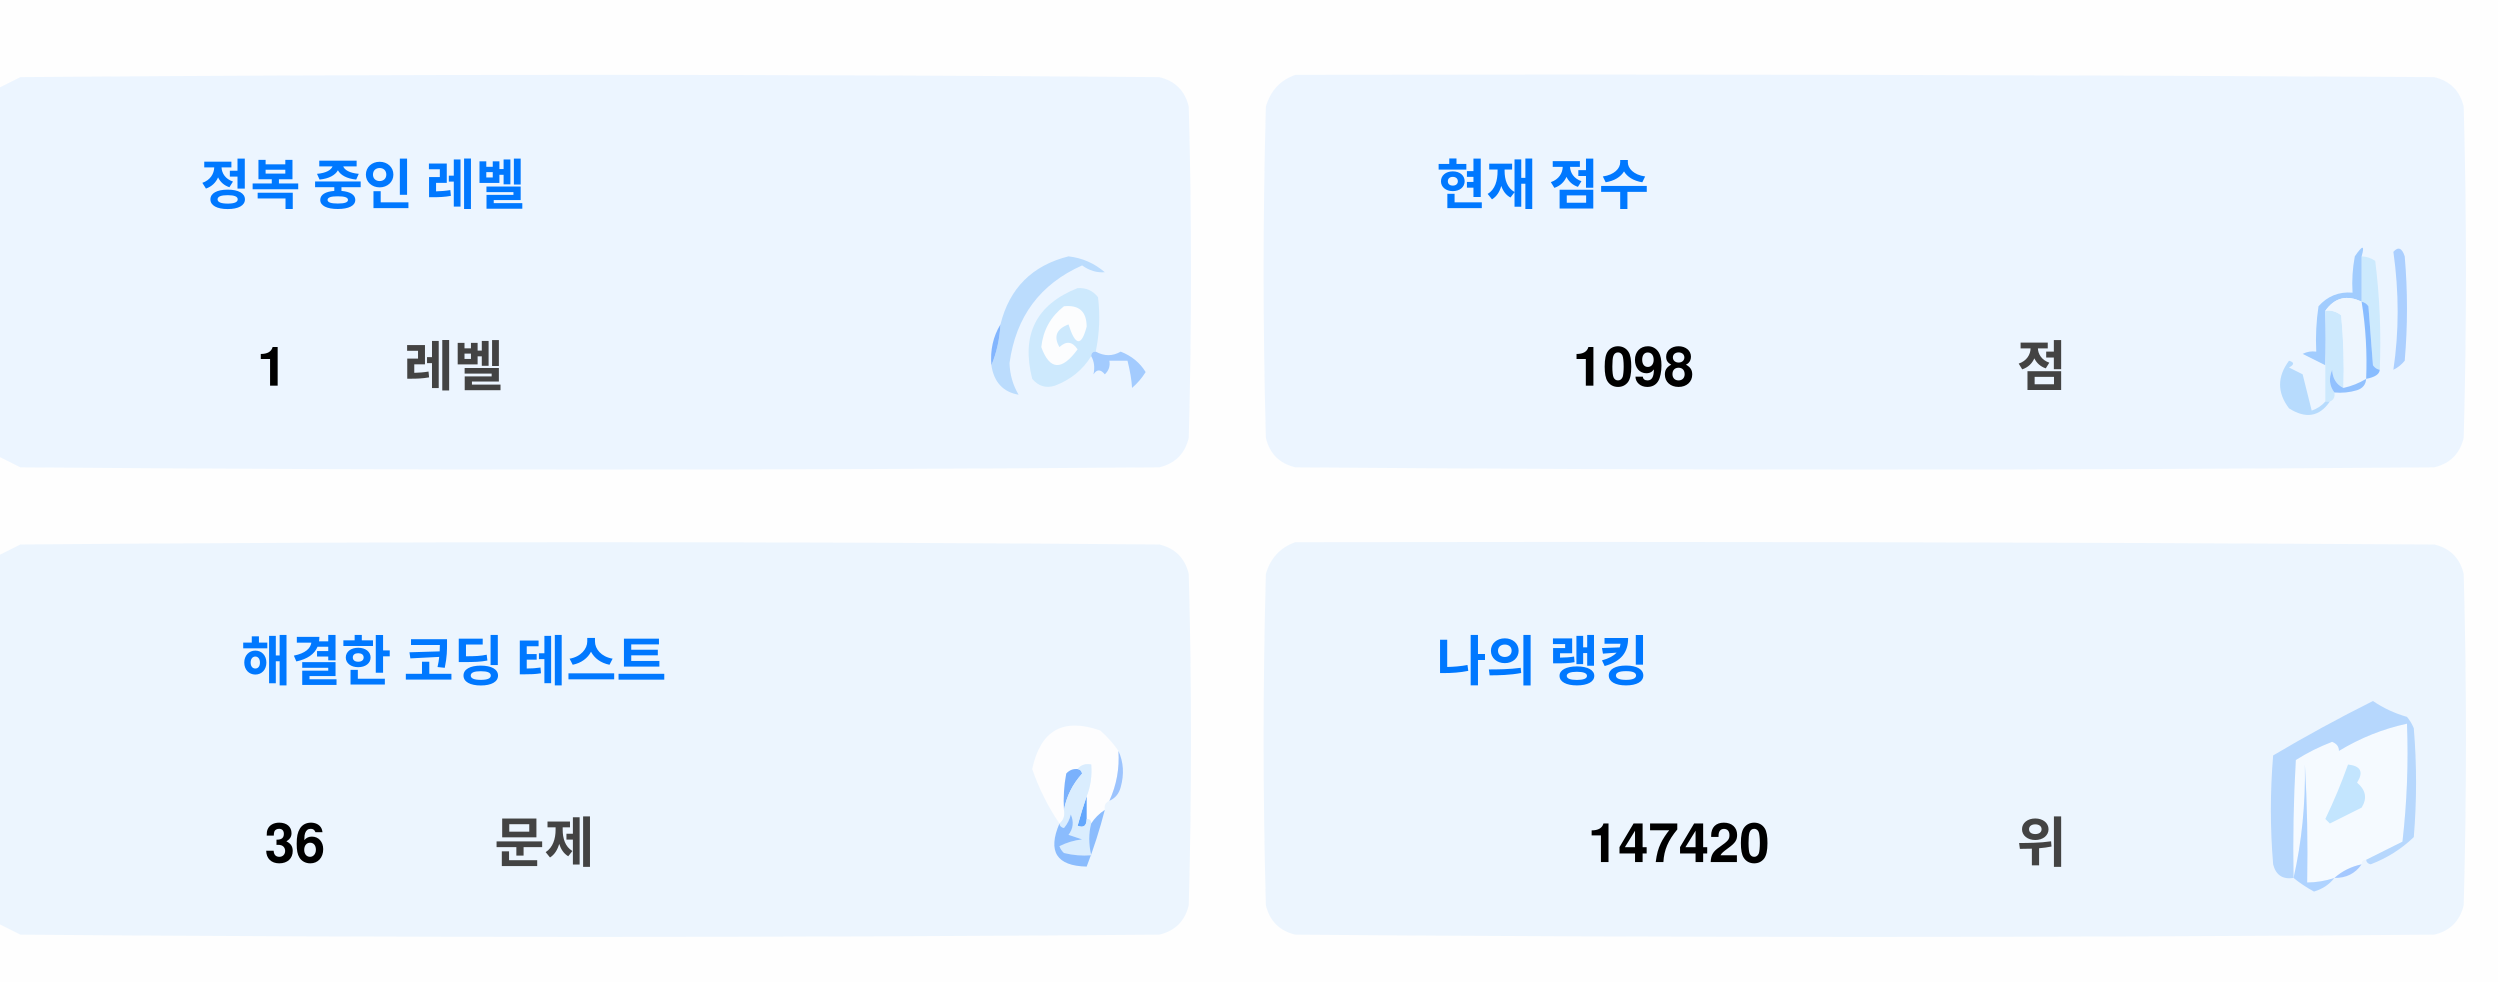
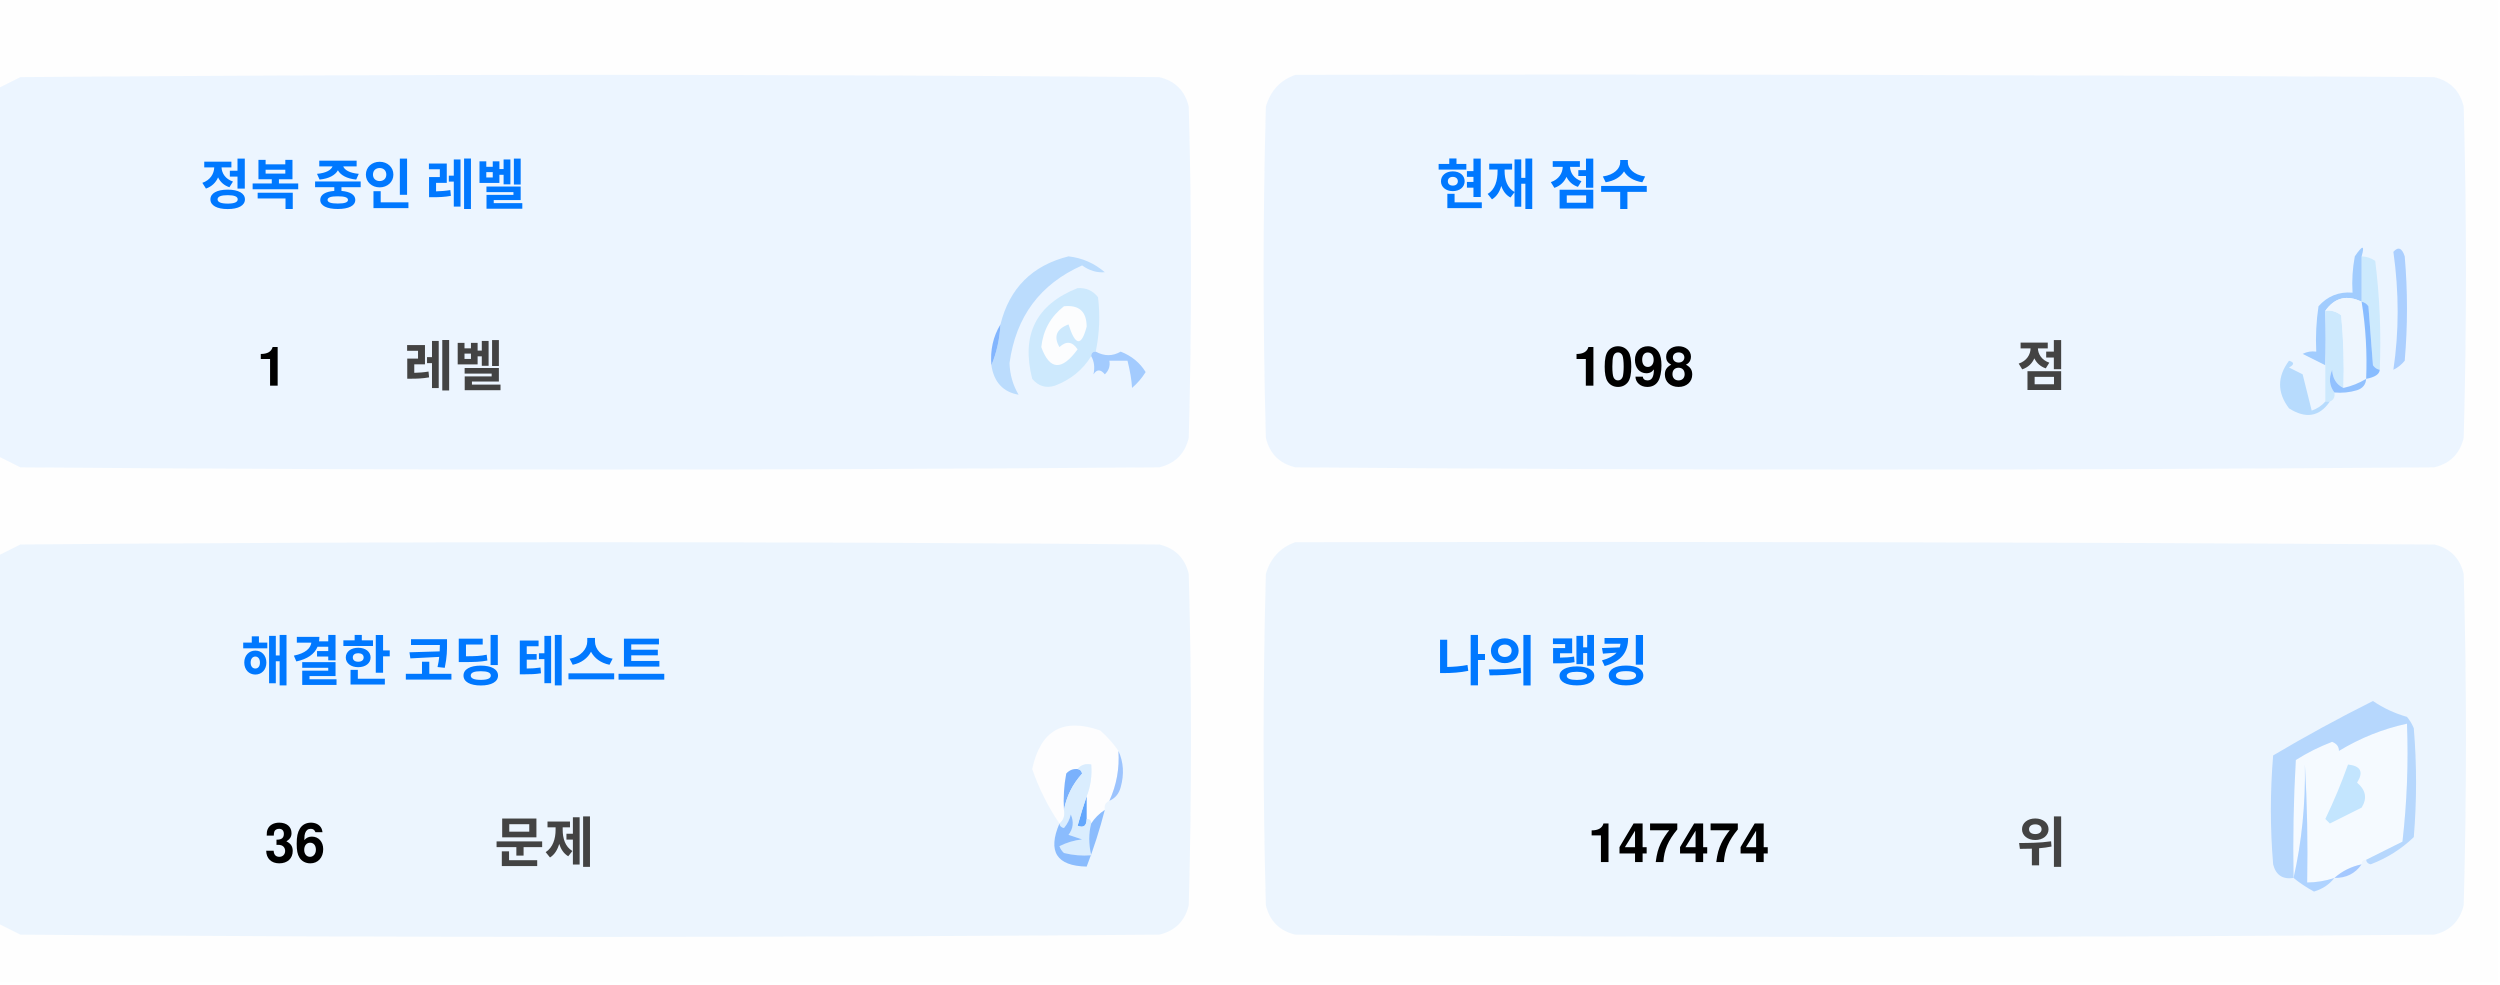
<svg xmlns="http://www.w3.org/2000/svg" version="1.1" width="551px" height="217px" style="shape-rendering:geometricPrecision; text-rendering:geometricPrecision; image-rendering:optimizeQuality; fill-rule:evenodd; clip-rule:evenodd">
  <style>.title {fill: #434343;font-size: 1rem;line-height: 1.5rem;font-weight: bold;font-family: -apple-system, BlinkMacSystemFont, Segoe UI, Helvetica, Arial, sans-serif, Apple Color Emoji, Segoe UI Emoji;}.desc {fill: #434343;font-size: 2.5rem;font-weight: bold;line-height: 1.5rem;font-family: -apple-system, BlinkMacSystemFont, Segoe UI, Helvetica, Arial, sans-serif, Apple Color Emoji, Segoe UI Emoji;}.desc-2 {fill: #434343;font-size: 1rem;font-weight: bold;line-height: 1.5rem;font-family: -apple-system, BlinkMacSystemFont, Segoe UI, Helvetica, Arial, sans-serif, Apple Color Emoji, Segoe UI Emoji;}.text, .desc {animation: twinkling 4s ease-in-out infinite;}@keyframes twinkling {40% { opacity: 1; }50% { opacity: 0.5; }60% { opacity: 1; }70% { opacity: 0.5; }80% { opacity: 1; }}</style>
  <g>
    <path style="opacity:1" fill="#fefefe" d="M -0.5,-0.5 C 183.167,-0.5 366.833,-0.5 550.5,-0.5C 550.5,71.833 550.5,144.167 550.5,216.5C 366.833,216.5 183.167,216.5 -0.5,216.5C -0.5,212.167 -0.5,207.833 -0.5,203.5C 1.14,204.32 2.807,205.153 4.5,206C 88.167,206.667 171.833,206.667 255.5,206C 259,205.167 261.167,203 262,199.5C 262.667,175.167 262.667,150.833 262,126.5C 261.167,123 259,120.833 255.5,120C 171.833,119.333 88.167,119.333 4.5,120C 2.807,120.847 1.14,121.68 -0.5,122.5C -0.5,115.167 -0.5,107.833 -0.5,100.5C 1.14,101.32 2.807,102.153 4.5,103C 88.167,103.667 171.833,103.667 255.5,103C 259,102.167 261.167,100 262,96.5C 262.667,72.167 262.667,47.833 262,23.5C 261.167,20 259,17.833 255.5,17C 171.833,16.333 88.167,16.333 4.5,17C 2.807,17.847 1.14,18.68 -0.5,19.5C -0.5,12.833 -0.5,6.167 -0.5,-0.5 Z" />
  </g>
  <g>
    <path style="opacity:1" fill="#ecf5ff" d="M -0.5,100.5 C -0.5,73.5 -0.5,46.5 -0.5,19.5C 1.14,18.68 2.807,17.847 4.5,17C 88.167,16.333 171.833,16.333 255.5,17C 259,17.833 261.167,20 262,23.5C 262.667,47.833 262.667,72.167 262,96.5C 261.167,100 259,102.167 255.5,103C 171.833,103.667 88.167,103.667 4.5,103C 2.807,102.153 1.14,101.32 -0.5,100.5 Z" />
  </g>
  <g>
    <path style="opacity:1" fill="#ecf5ff" d="M 285.5,16.5 C 369.167,16.333 452.834,16.5 536.5,17C 540,17.833 542.167,20 543,23.5C 543.667,47.833 543.667,72.167 543,96.5C 542.167,100 540,102.167 536.5,103C 452.833,103.667 369.167,103.667 285.5,103C 282,102.167 279.833,100 279,96.5C 278.333,72.167 278.333,47.833 279,23.5C 280.018,19.985 282.185,17.652 285.5,16.5 Z" />
  </g>
  <g>
    <path style="opacity:1" fill="#cdeafd" d="M 520.5,56.5 C 521.583,56.539 522.583,56.873 523.5,57.5C 524.498,65.472 524.831,73.472 524.5,81.5C 523.883,81.389 523.383,81.056 523,80.5C 522.667,76.167 522.333,71.833 522,67.5C 521.617,66.944 521.117,66.611 520.5,66.5C 520.5,63.167 520.5,59.833 520.5,56.5 Z" />
  </g>
  <g>
    <path style="opacity:1" fill="#abcfff" d="M 527.5,55.5 C 528.566,54.308 529.399,54.641 530,56.5C 530.667,64.167 530.667,71.833 530,79.5C 529.311,80.357 528.478,81.023 527.5,81.5C 528.758,73.08 528.758,64.414 527.5,55.5 Z" />
  </g>
  <g>
    <path style="opacity:1" fill="#bbdcfd" d="M 218.5,80.5 C 219.657,77.727 220.324,74.727 220.5,71.5C 222.49,63.51 227.49,58.51 235.5,56.5C 238.528,56.847 241.194,58.014 243.5,60C 241.744,60.141 240.078,59.641 238.5,58.5C 229.247,62.607 223.914,69.773 222.5,80C 222.565,82.526 223.232,84.859 224.5,87C 221.07,86.397 219.07,84.231 218.5,80.5 Z" />
  </g>
  <g>
    <path style="opacity:1" fill="#cde9fd" d="M 241.5,77.5 C 240.833,77.5 240.5,77.833 240.5,78.5C 238.628,81.529 235.961,83.695 232.5,85C 230.536,85.624 228.869,85.124 227.5,83.5C 225.021,73.791 228.354,67.124 237.5,63.5C 239.374,63.39 240.874,64.056 242,65.5C 242.497,69.524 242.331,73.524 241.5,77.5 Z" />
  </g>
  <g>
    <path style="opacity:1" fill="#fcfdfe" d="M 234.5,67.5 C 237.826,67.162 239.493,68.662 239.5,72C 238.334,76.434 237,76.267 235.5,71.5C 232.832,72.515 232.166,74.182 233.5,76.5C 235.017,75.089 236.351,75.256 237.5,77C 234.006,81.771 231.34,81.605 229.5,76.5C 229.904,72.771 231.571,69.771 234.5,67.5 Z" />
  </g>
  <g>
    <path style="opacity:1" fill="#a1ccfe" d="M 520.5,56.5 C 520.5,59.833 520.5,63.167 520.5,66.5C 517.238,64.922 514.572,65.589 512.5,68.5C 512.617,72.81 512.617,76.81 512.5,80.5C 510.86,79.68 509.193,78.847 507.5,78C 508.448,77.517 509.448,77.35 510.5,77.5C 510.335,74.15 510.502,70.817 511,67.5C 512.995,65.253 515.495,64.253 518.5,64.5C 518.336,61.813 518.503,59.146 519,56.5C 520.731,53.969 521.231,53.969 520.5,56.5 Z" />
  </g>
  <g>
    <path style="opacity:1" fill="#cde9fd" d="M 512.5,68.5 C 513.822,68.33 514.989,68.663 516,69.5C 516.499,74.823 516.666,80.156 516.5,85.5C 514.955,84.77 514.122,83.437 514,81.5C 513.22,83.387 513.387,85.054 514.5,86.5C 514.672,87.492 514.338,88.158 513.5,88.5C 513.167,88.5 512.833,88.5 512.5,88.5C 512.5,85.833 512.5,83.167 512.5,80.5C 512.617,76.81 512.617,72.81 512.5,68.5 Z" />
  </g>
  <g>
    <path style="opacity:1" fill="#eef6fe" d="M 520.5,66.5 C 521.407,72.106 521.74,77.773 521.5,83.5C 519.95,84.441 518.284,85.108 516.5,85.5C 516.666,80.156 516.499,74.823 516,69.5C 514.989,68.663 513.822,68.33 512.5,68.5C 514.572,65.589 517.238,64.922 520.5,66.5 Z" />
  </g>
  <g>
    <path style="opacity:1" fill="#88bcff" d="M 520.5,66.5 C 521.117,66.611 521.617,66.944 522,67.5C 522.333,71.833 522.667,76.167 523,80.5C 523.383,81.056 523.883,81.389 524.5,81.5C 524.445,82.469 523.445,83.136 521.5,83.5C 521.74,77.773 521.407,72.106 520.5,66.5 Z" />
  </g>
  <g>
    <path style="opacity:1" fill="#82b5fe" d="M 220.5,71.5 C 220.324,74.727 219.657,77.727 218.5,80.5C 218.215,77.171 218.882,74.171 220.5,71.5 Z" />
  </g>
  <g>
    <path style="opacity:1" fill="#a3cbfe" d="M 240.5,78.5 C 240.5,77.833 240.833,77.5 241.5,77.5C 243.391,78.536 245.224,78.536 247,77.5C 249.391,78.429 251.225,79.929 252.5,82C 251.681,83.319 250.681,84.486 249.5,85.5C 249.409,83.777 249.075,81.777 248.5,79.5C 247.167,79.5 245.833,79.5 244.5,79.5C 244.719,80.675 244.386,81.675 243.5,82.5C 242.575,81.359 241.741,81.359 241,82.5C 241.331,80.981 241.164,79.648 240.5,78.5 Z" />
  </g>
  <g>
    <path style="opacity:1" fill="#b7dbfd" d="M 512.5,88.5 C 512.833,88.5 513.167,88.5 513.5,88.5C 511.199,91.857 508.199,92.357 504.5,90C 501.872,86.535 501.872,83.035 504.5,79.5C 505.696,79.846 505.696,80.346 504.5,81C 505.5,81.5 506.5,82 507.5,82.5C 508.167,85.167 508.833,87.833 509.5,90.5C 510.739,90.058 511.739,89.391 512.5,88.5 Z" />
  </g>
  <g>
    <path style="opacity:1" fill="#92c1fe" d="M 516.5,85.5 C 518.284,85.108 519.95,84.441 521.5,83.5C 521.423,84.75 520.756,85.583 519.5,86C 517.866,86.493 516.199,86.66 514.5,86.5C 513.387,85.054 513.22,83.387 514,81.5C 514.122,83.437 514.955,84.77 516.5,85.5 Z" />
  </g>
  <g>
    <path style="opacity:1" fill="#ecf5fe" d="M -0.5,203.5 C -0.5,176.5 -0.5,149.5 -0.5,122.5C 1.14,121.68 2.807,120.847 4.5,120C 88.167,119.333 171.833,119.333 255.5,120C 259,120.833 261.167,123 262,126.5C 262.667,150.833 262.667,175.167 262,199.5C 261.167,203 259,205.167 255.5,206C 171.833,206.667 88.167,206.667 4.5,206C 2.807,205.153 1.14,204.32 -0.5,203.5 Z" />
  </g>
  <g>
    <path style="opacity:1" fill="#ecf5fe" d="M 285.5,119.5 C 369.167,119.333 452.834,119.5 536.5,120C 540,120.833 542.167,123 543,126.5C 543.667,150.833 543.667,175.167 543,199.5C 542.167,203 540,205.167 536.5,206C 452.833,206.667 369.167,206.667 285.5,206C 282,205.167 279.833,203 279,199.5C 278.333,175.167 278.333,150.833 279,126.5C 280.018,122.985 282.185,120.652 285.5,119.5 Z" />
  </g>
  <g>
    <path style="opacity:1" fill="#fdfdfe" d="M 246.5,165.5 C 246.758,169.367 246.092,173.034 244.5,176.5C 243.662,176.842 243.328,177.508 243.5,178.5C 242.272,179.306 241.272,180.306 240.5,181.5C 240.5,180.833 240.167,180.5 239.5,180.5C 239.5,178.833 239.5,177.167 239.5,175.5C 240.369,173.283 240.702,170.95 240.5,168.5C 239.209,168.263 238.209,168.596 237.5,169.5C 236.504,169.414 235.671,169.748 235,170.5C 234.503,173.146 234.336,175.813 234.5,178.5C 234.737,179.791 234.404,180.791 233.5,181.5C 230.986,177.806 228.986,173.806 227.5,169.5C 229.309,160.957 234.309,158.124 242.5,161C 244.07,162.397 245.404,163.897 246.5,165.5 Z" />
  </g>
  <g>
    <path style="opacity:1" fill="#f5faff" d="M 521.5,189.5 C 520.833,189.5 520.5,189.833 520.5,190.5C 518.181,190.992 516.181,191.992 514.5,193.5C 512.565,194.15 510.565,194.483 508.5,194.5C 508.666,185.827 508.5,177.16 508,168.5C 508.141,177.227 507.308,185.56 505.5,193.5C 505.334,184.827 505.5,176.16 506,167.5C 508.527,165.903 511.194,164.57 514,163.5C 515.011,163.892 515.511,164.559 515.5,165.5C 520.21,162.641 525.21,160.641 530.5,159.5C 530.831,168.192 530.498,176.859 529.5,185.5C 526.807,186.847 524.14,188.18 521.5,189.5 Z" />
  </g>
  <g>
    <path style="opacity:1" fill="#b6d7fd" d="M 521.5,189.5 C 524.14,188.18 526.807,186.847 529.5,185.5C 530.498,176.859 530.831,168.192 530.5,159.5C 525.21,160.641 520.21,162.641 515.5,165.5C 515.511,164.559 515.011,163.892 514,163.5C 511.194,164.57 508.527,165.903 506,167.5C 505.5,176.16 505.334,184.827 505.5,193.5C 503.089,193.863 501.589,192.863 501,190.5C 500.333,182.5 500.333,174.5 501,166.5C 508.173,162.246 515.507,158.246 523,154.5C 525.304,156.068 527.804,157.235 530.5,158C 531.126,158.75 531.626,159.584 532,160.5C 532.667,168.5 532.667,176.5 532,184.5C 529.292,187.111 526.125,189.111 522.5,190.5C 521.893,190.376 521.56,190.043 521.5,189.5 Z" />
  </g>
  <g>
    <path style="opacity:1" fill="#c3e5fe" d="M 517.5,168.5 C 520.317,168.801 520.984,170.134 519.5,172.5C 521.439,174.122 521.772,175.956 520.5,178C 518.167,179.167 515.833,180.333 513.5,181.5C 513.167,181.167 512.833,180.833 512.5,180.5C 514.414,176.515 516.081,172.515 517.5,168.5 Z" />
  </g>
  <g>
    <path style="opacity:1" fill="#7ab1fc" d="M 237.5,169.5 C 238.043,169.56 238.376,169.893 238.5,170.5C 236.395,172.836 235.062,175.503 234.5,178.5C 234.336,175.813 234.503,173.146 235,170.5C 235.671,169.748 236.504,169.414 237.5,169.5 Z" />
  </g>
  <g>
    <path style="opacity:1" fill="#afd3ff" d="M 514.5,193.5 C 513.378,194.947 511.878,195.947 510,196.5C 508.348,195.601 506.848,194.601 505.5,193.5C 507.308,185.56 508.141,177.227 508,168.5C 508.5,177.16 508.666,185.827 508.5,194.5C 510.565,194.483 512.565,194.15 514.5,193.5 Z" />
  </g>
  <g>
    <path style="opacity:1" fill="#9cc3fd" d="M 246.5,165.5 C 247.634,167.966 247.801,170.633 247,173.5C 246.623,174.942 245.79,175.942 244.5,176.5C 246.092,173.034 246.758,169.367 246.5,165.5 Z" />
  </g>
  <g>
    <path style="opacity:1" fill="#62a6fc" d="M 239.5,175.5 C 239.5,177.167 239.5,178.833 239.5,180.5C 239.483,182.028 238.816,182.528 237.5,182C 238.117,179.723 238.784,177.556 239.5,175.5 Z" />
  </g>
  <g>
    <path style="opacity:1" fill="#daedfe" d="M 237.5,169.5 C 238.209,168.596 239.209,168.263 240.5,168.5C 240.702,170.95 240.369,173.283 239.5,175.5C 238.784,177.556 238.117,179.723 237.5,182C 238.816,182.528 239.483,182.028 239.5,180.5C 240.167,180.5 240.5,180.833 240.5,181.5C 239.918,183.669 239.918,186.002 240.5,188.5C 238.473,188.662 236.473,188.495 234.5,188C 234.043,187.586 233.709,187.086 233.5,186.5C 235.078,185.702 236.744,185.202 238.5,185C 237.5,184.667 236.5,184.333 235.5,184C 236.554,182.612 236.72,181.112 236,179.5C 235.751,180.624 235.251,181.624 234.5,182.5C 233.893,182.376 233.56,182.043 233.5,181.5C 234.404,180.791 234.737,179.791 234.5,178.5C 235.062,175.503 236.395,172.836 238.5,170.5C 238.376,169.893 238.043,169.56 237.5,169.5 Z" />
  </g>
  <g>
    <path style="opacity:1" fill="#8bbcfd" d="M 243.5,178.5 C 242.395,182.803 241.062,186.969 239.5,191C 232.857,190.847 230.857,187.68 233.5,181.5C 233.56,182.043 233.893,182.376 234.5,182.5C 235.251,181.624 235.751,180.624 236,179.5C 236.72,181.112 236.554,182.612 235.5,184C 236.5,184.333 237.5,184.667 238.5,185C 236.744,185.202 235.078,185.702 233.5,186.5C 233.709,187.086 234.043,187.586 234.5,188C 236.473,188.495 238.473,188.662 240.5,188.5C 239.918,186.002 239.918,183.669 240.5,181.5C 241.272,180.306 242.272,179.306 243.5,178.5 Z" />
  </g>
  <g>
    <path style="opacity:1" fill="#a4c8ff" d="M 520.5,190.5 C 519.089,192.539 517.089,193.539 514.5,193.5C 516.181,191.992 518.181,190.992 520.5,190.5 Z" />
  </g>
  <text text-anchor="middle" x="80" y="45" class="title" style="fill:#0078ff;" stroke="#none" stroke-width="1">정복 중인 레벨</text>
  <text text-anchor="middle" x="60" y="85" class="desc" style="fill:#000000;" stroke="#none" stroke-width="1">1</text>
  <text text-anchor="middle" x="100" y="85" class="desc-2" style="fill:#434343;" stroke="#none" stroke-width="1">레벨</text>
  <text text-anchor="middle" x="340" y="45" class="title" style="fill:#0078ff;" stroke="#none" stroke-width="1">현재 점수</text>
  <text text-anchor="middle" x="360" y="85" class="desc" style="fill:#000000;" stroke="#none" stroke-width="1">1098</text>
  <text text-anchor="middle" x="450" y="85" class="desc-2" style="fill:#434343;" stroke="#none" stroke-width="1">점</text>
  <text text-anchor="middle" x="100" y="150" class="title" style="fill:#0078ff;" stroke="#none" stroke-width="1">해결한 코딩 테스트</text>
  <text text-anchor="middle" x="65" y="190" class="desc" style="fill:#000000;" stroke="#none" stroke-width="1">36</text>
  <text text-anchor="middle" x="120" y="190" class="desc-2" style="fill:#434343;" stroke="#none" stroke-width="1">문제</text>
  <text text-anchor="middle" x="340" y="150" class="title" style="fill:#0078ff;" stroke="#none" stroke-width="1">나의 랭킹</text>
-   <text text-anchor="middle" x="370" y="190" class="desc" style="fill:#000000;" stroke="#none" stroke-width="1">147420</text>
+   <text text-anchor="middle" x="370" y="190" class="desc" style="fill:#000000;" stroke="#none" stroke-width="1">147474</text>
  <text text-anchor="middle" x="450" y="190" class="desc-2" style="fill:#434343;" stroke="#none" stroke-width="1">위</text>
</svg>
